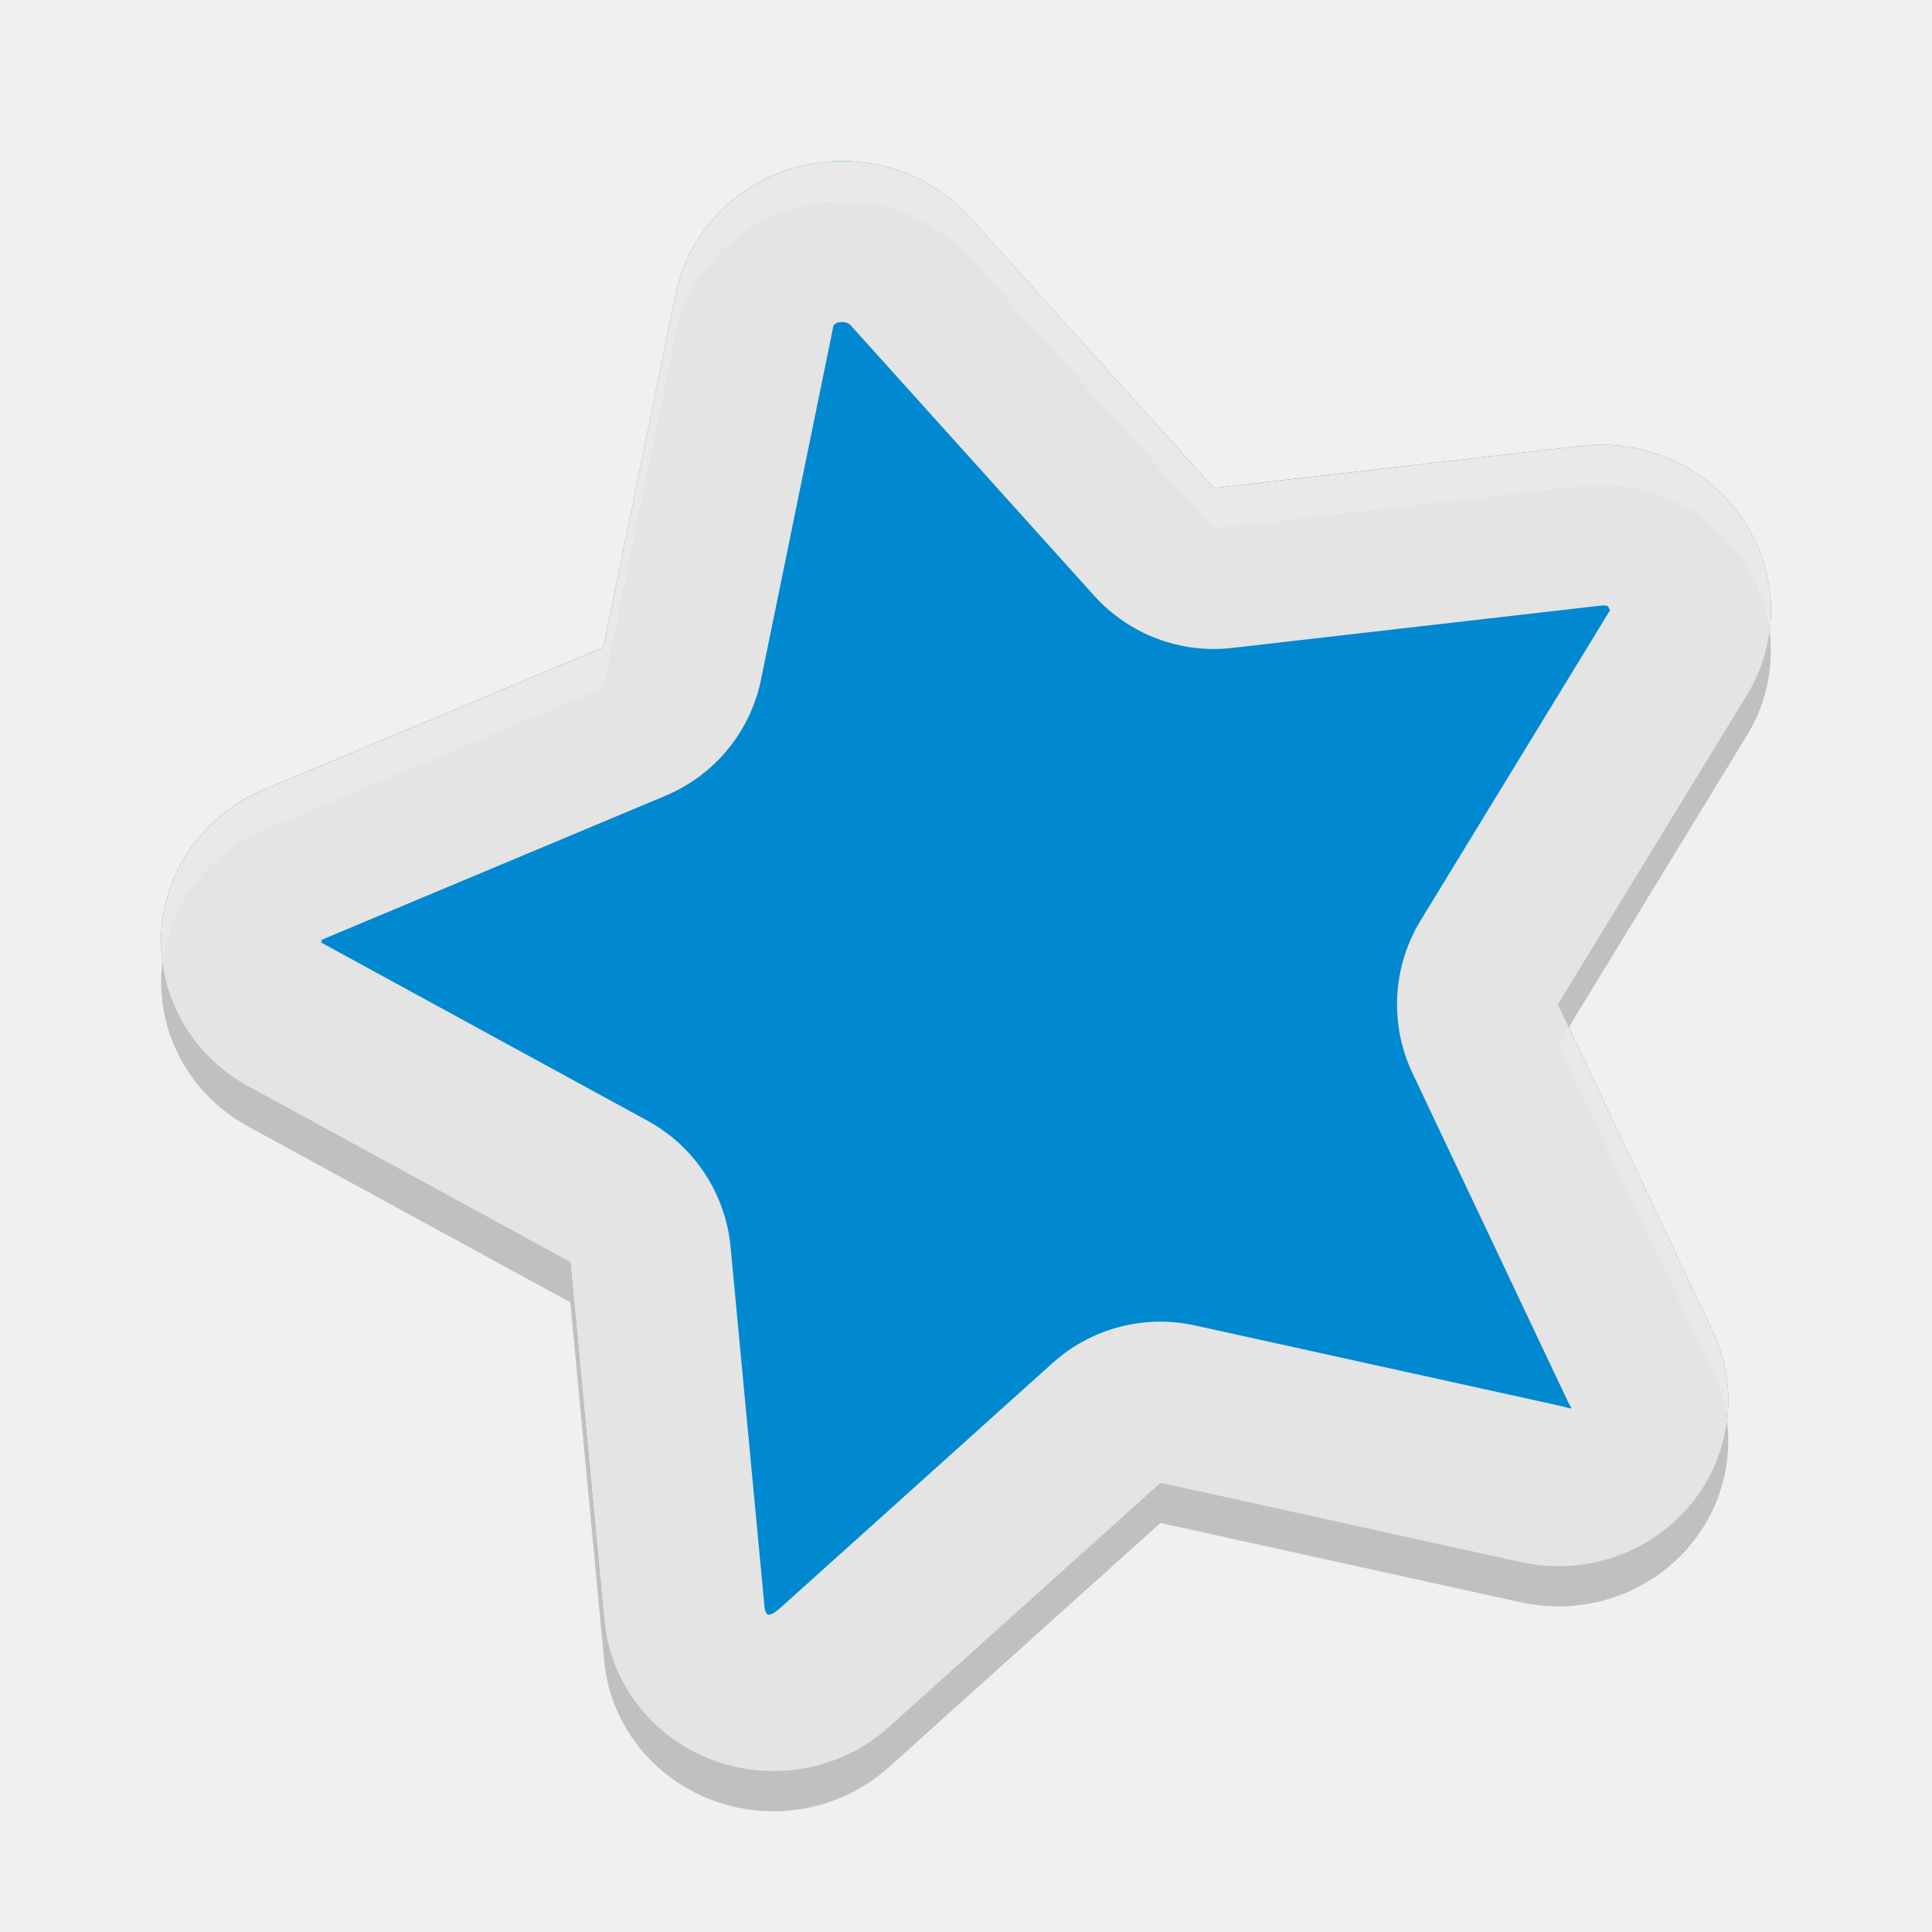
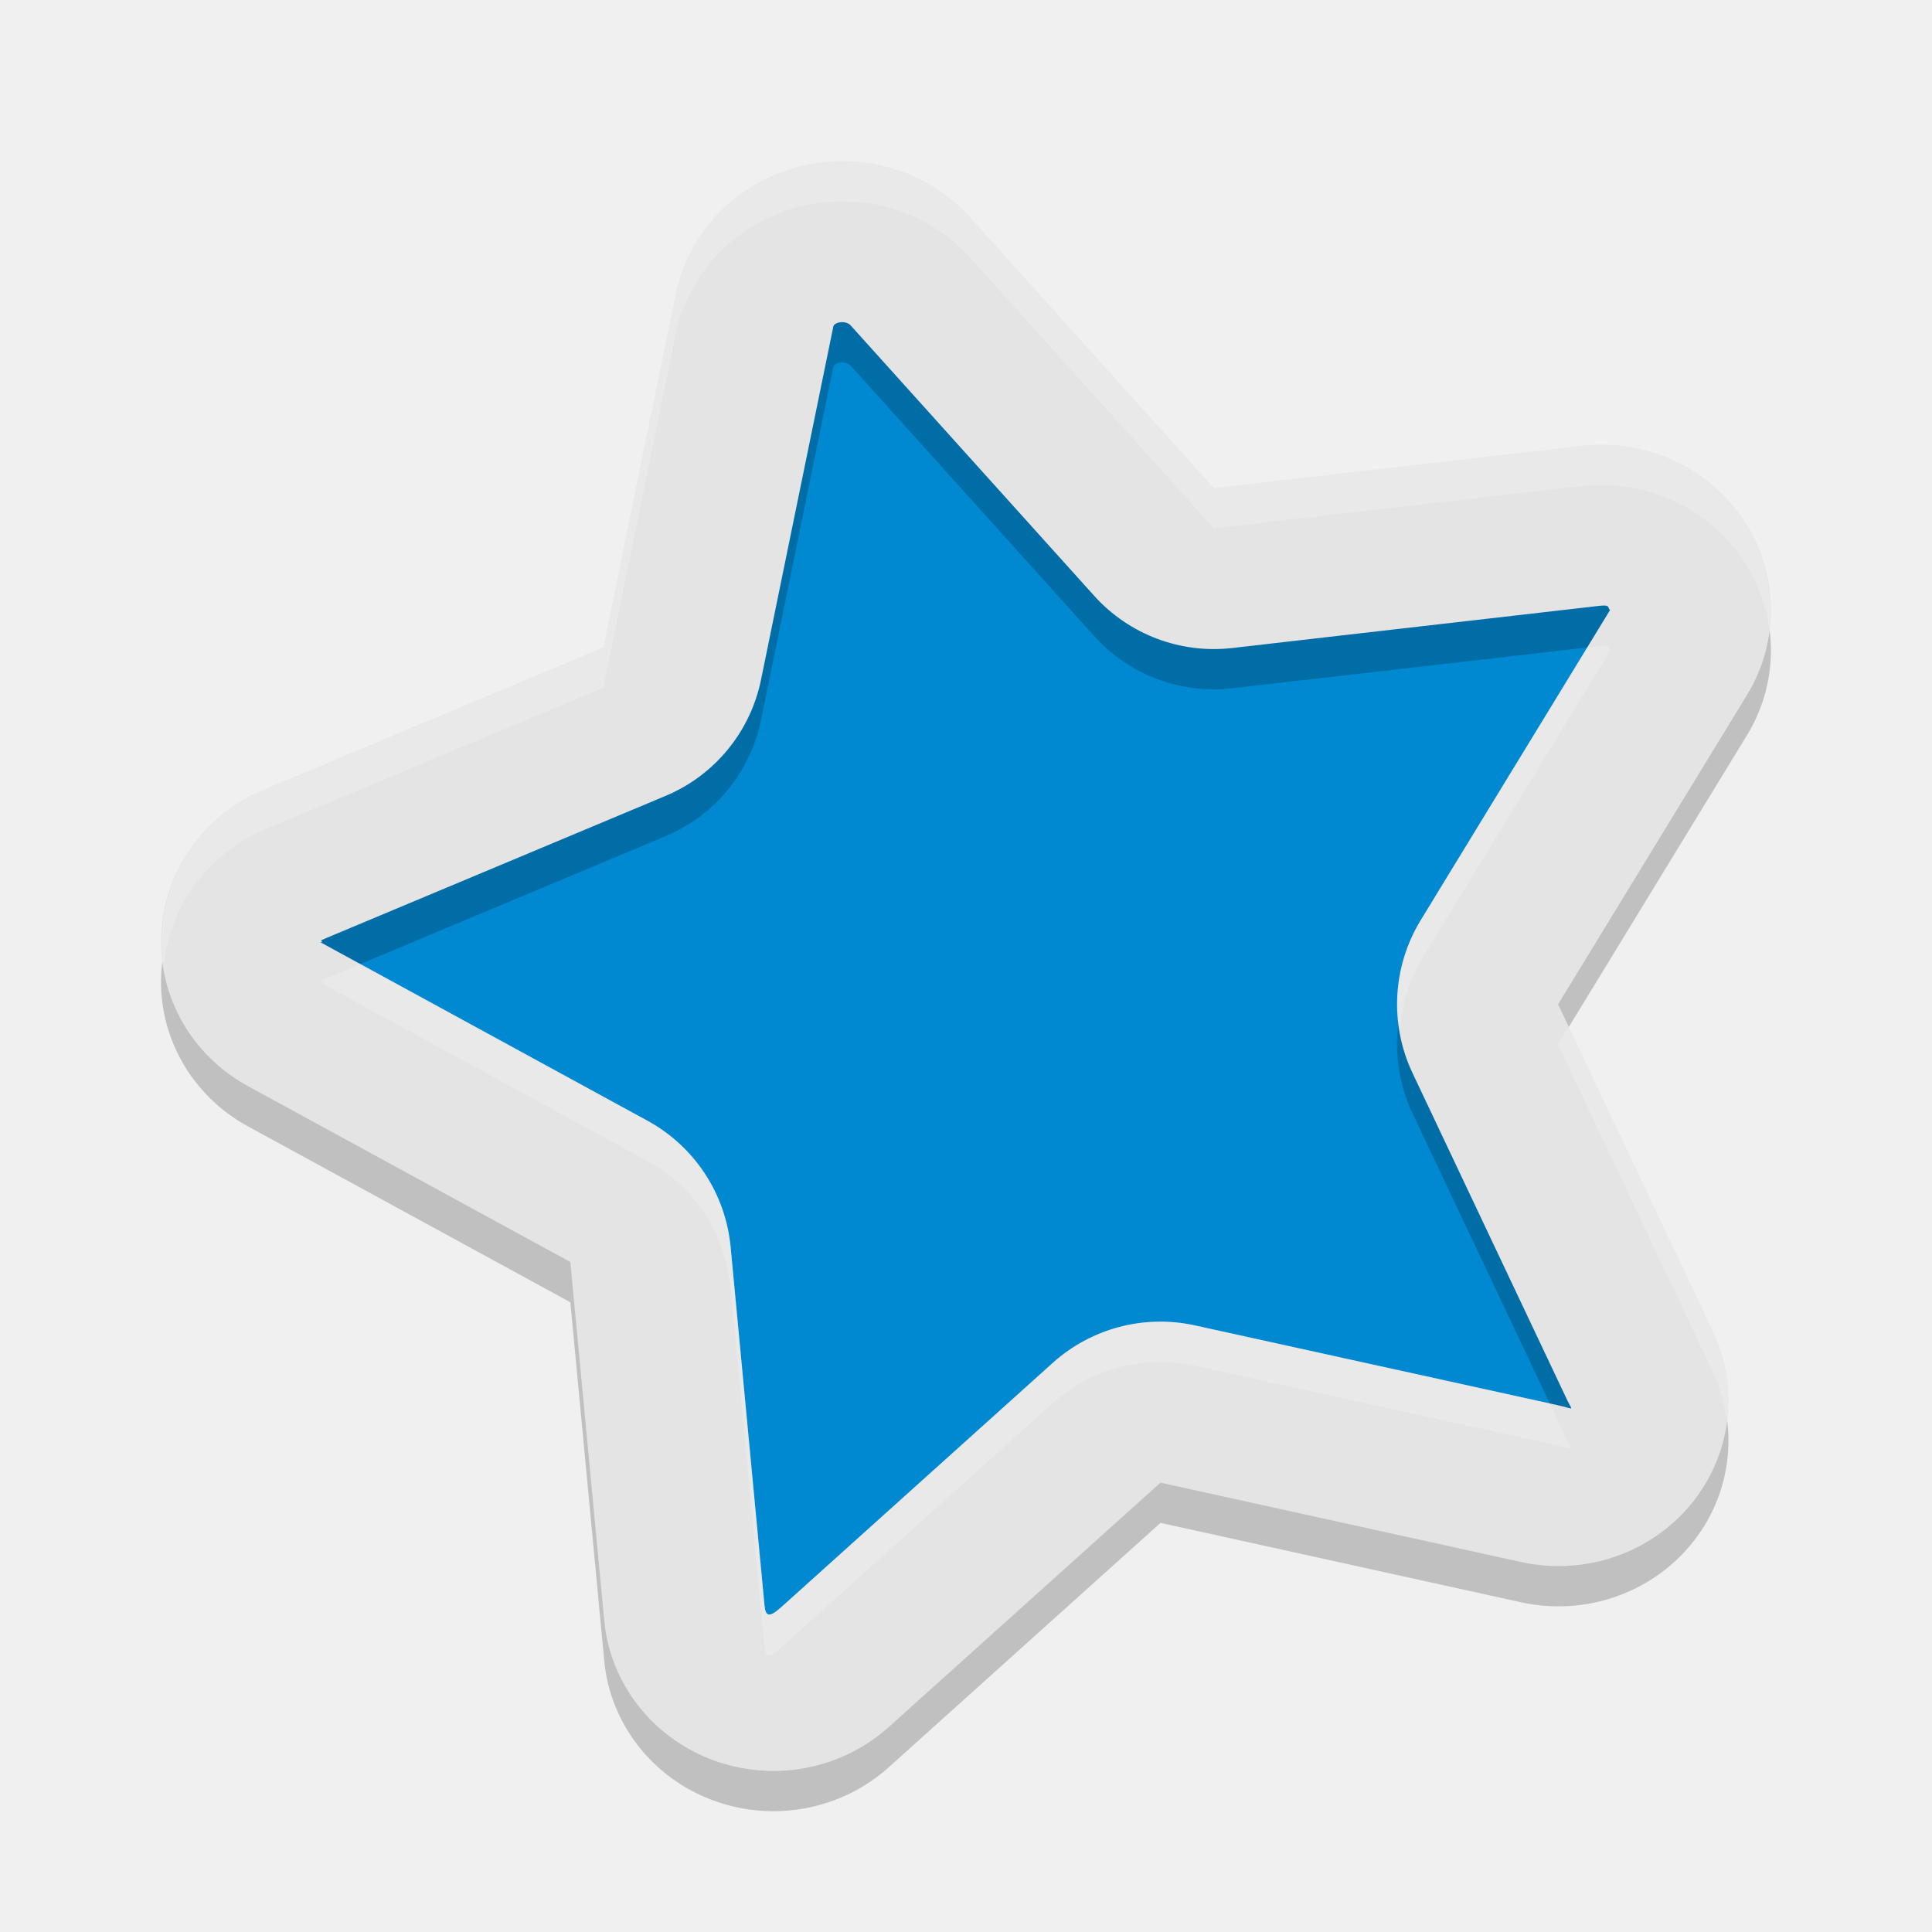
<svg xmlns="http://www.w3.org/2000/svg" width="24" height="24" version="1">
-   <g transform="translate(1.0003 1)">
-     <path opacity=".2" d="m20.982 6.836a2.111 2.056 0 0 1 -0.278 0.795l-2.349 3.845 0.134 0.282 2.215-3.627a2.111 2.056 0 0 0 0.278 -1.295zm-19.965 4.117a2.111 2.056 0 0 0 1.06 2.038l4.007 2.187 0.421 4.454a2.111 2.056 0 0 0 3.534 1.323l3.376-3.036 4.479 0.986a2.111 2.056 0 0 0 2.559 -2.257 2.111 2.056 0 0 1 -2.559 1.757l-4.479-0.986-3.376 3.036a2.111 2.056 0 0 1 -3.534 -1.323l-0.421-4.454-4.007-2.187a2.111 2.056 0 0 1 -1.06 -1.538z" />
-     <path fill="#0088d1" d="m8.941 1.064a2.111 2.056 0 0 0 -1.548 1.59l-0.898 4.388-4.219 1.768a2.111 2.056 0 0 0 -0.198 3.682l4.006 2.187 0.421 4.454a2.111 2.056 0 0 0 3.534 1.322l3.375-3.036 4.48 0.986a2.111 2.056 0 0 0 2.382 -2.866l-1.922-4.062 2.349-3.846a2.111 2.056 0 0 0 -2.062 -3.092l-4.563 0.524-3.029-3.363a2.111 2.056 0 0 0 -2.109 -0.635z" />
-     <path fill="#e4e4e4" d="m9.359 1.003a2.111 2.056 0 0 0 -0.418 0.062 2.111 2.056 0 0 0 -1.548 1.589l-0.898 4.389-4.219 1.768a2.111 2.056 0 0 0 -0.198 3.682l4.007 2.187 0.421 4.454a2.111 2.056 0 0 0 3.534 1.323l3.376-3.036 4.479 0.986a2.111 2.056 0 0 0 2.381 -2.867l-1.922-4.062 2.349-3.845a2.111 2.056 0 0 0 -2.062 -3.093l-4.563 0.524-3.028-3.363a2.111 2.056 0 0 0 -1.692 -0.696zm0.064 2.002a2 2 0 0 0 0.001 0c0.06-0.015 0.119 0.01 0.141 0.034l3.028 3.362a2 2 0 0 0 1.714 0.648l4.562-0.524c0.129-0.015 0.104 0.014 0.125 0.045 0.005 0.007 0.009 0.008 0.014 0.006-0.003 0.002-0.001-0.006-0.013 0.013l-2.348 3.845a2 2 0 0 0 -0.101 1.897l1.922 4.062a2 2 0 0 0 0 0.001c0.067 0.142 0.105 0.111-0.145 0.057l-4.479-0.986a2 2 0 0 0 -1.768 0.466l-3.375 3.036c-0.152 0.136-0.193 0.111-0.206-0.023a2 2 0 0 0 0 -0.001l-0.42-4.455a2 2 0 0 0 -1.033 -1.567l-4.006-2.187c-0.101-0.055-0.038-0.018-0.037-0.038 0.001-0.02-0.053-0 0.049-0.043l0.001-0.001 4.218-1.767a2 2 0 0 0 1.187 -1.445l0.898-4.387c0.002-0.008 0.009-0.035 0.071-0.051z" />
-     <path fill="#fff" opacity=".2" d="m9.359 1.003a2.111 2.056 0 0 0 -0.418 0.062 2.111 2.056 0 0 0 -1.548 1.589l-0.898 4.389-4.219 1.768a2.111 2.056 0 0 0 -1.259 2.143 2.111 2.056 0 0 1 1.259 -1.643l4.219-1.768 0.898-4.389a2.111 2.056 0 0 1 1.548 -1.589 2.111 2.056 0 0 1 2.11 0.635l3.028 3.363 4.563-0.524a2.111 2.056 0 0 1 2.34 1.798 2.111 2.056 0 0 0 -2.34 -2.298l-4.563 0.524-3.028-3.363a2.111 2.056 0 0 0 -1.692 -0.696zm9.13 10.755-0.134 0.218 1.922 4.062a2.111 2.056 0 0 1 0.177 0.61 2.111 2.056 0 0 0 -0.177 -1.11l-1.788-3.78z" />
-   </g>
+   <path style="fill:#0088d1" d="m 10.515,2.252 c -0.171,-0.005 -0.343,0.013 -0.514,0.056 C 9.305,2.48 8.777,3.025 8.637,3.705 L 7.714,8.221 3.373,10.04 c -0.717,0.301 -1.086,0.92 -1.12,1.563 -0.035,0.643 0.265,1.296 0.945,1.668 l 4.123,2.251 0.434,4.586 c 0.142,1.502 1.974,2.189 3.118,1.16 l 3.471,-3.121 4.605,1.013 c 1.525,0.335 2.752,-1.143 2.102,-2.515 L 19.072,12.461 21.49,8.5 C 21.886,7.851 21.812,7.142 21.45,6.6 21.089,6.058 20.446,5.699 19.67,5.788 L 14.98,6.326 11.865,2.867 C 11.519,2.483 11.027,2.265 10.515,2.252 Z" />
+   <path style="opacity:0.2" d="M 10.359,2.504 A 2.111,2.056 0 0 0 9.941,2.565 2.111,2.056 0 0 0 8.393,4.154 L 7.495,8.543 3.276,10.31 a 2.111,2.056 0 0 0 -0.198,3.681 l 4.007,2.186 0.421,4.454 a 2.111,2.056 0 0 0 3.534,1.323 l 3.376,-3.036 4.479,0.986 a 2.111,2.056 0 0 0 2.382,-2.867 L 19.355,12.976 21.703,9.131 A 2.111,2.056 0 0 0 19.642,6.039 L 15.079,6.563 12.051,3.2 A 2.111,2.056 0 0 0 10.359,2.504 Z m 0.065,2.002 a 2,2 0 0 0 0.001,0 c 0.06,-0.015 0.119,0.01 0.14,0.034 l 3.028,3.362 a 2,2 0 0 0 1.713,0.648 l 4.562,-0.524 c 0.128,-0.015 0.104,0.014 0.125,0.045 0.005,0.007 0.009,0.007 0.014,0.005 -0.004,0.003 -0.002,-0.006 -0.013,0.013 l -2.347,3.844 a 2,2 0 0 0 -0.1,1.897 l 1.921,4.062 a 2,2 0 0 0 0,10e-4 c 0.068,0.142 0.104,0.111 -0.144,0.057 l -4.479,-0.985 a 2,2 0 0 0 -1.767,0.465 l -3.375,3.036 c -0.151,0.136 -0.193,0.111 -0.206,-0.024 a 2,2 0 0 0 0,-9.99e-4 L 9.076,15.99 A 2,2 0 0 0 8.043,14.422 l -4.006,-2.186 c -0.101,-0.056 -0.038,-0.018 -0.037,-0.038 0.001,-0.02 -0.053,-5e-4 0.049,-0.043 l 9.5e-4,-10e-4 4.218,-1.767 a 2,2 0 0 0 1.186,-1.444 L 10.352,4.556 c 0.002,-0.008 0.009,-0.035 0.071,-0.051 z" />
+   <path fill="#e4e4e4" d="M 10.359,2.004 A 2.111,2.056 0 0 0 9.941,2.065 2.111,2.056 0 0 0 8.393,3.654 L 7.495,8.042 3.276,9.81 A 2.111,2.056 0 0 0 3.078,13.491 l 4.007,2.186 0.421,4.454 a 2.111,2.056 0 0 0 3.534,1.323 l 3.376,-3.036 4.479,0.986 a 2.111,2.056 0 0 0 2.382,-2.867 L 19.355,12.476 21.703,8.631 A 2.111,2.056 0 0 0 19.642,5.539 L 15.079,6.063 12.051,2.7 A 2.111,2.056 0 0 0 10.359,2.004 Z m 0.065,2.002 a 2,2 0 0 0 0.001,0 c 0.06,-0.015 0.119,0.01 0.14,0.034 l 3.028,3.362 a 2,2 0 0 0 1.713,0.648 l 4.562,-0.524 c 0.128,-0.015 0.104,0.014 0.125,0.045 0.005,0.007 0.009,0.007 0.014,0.005 -0.004,0.003 -0.002,-0.006 -0.013,0.013 l -2.347,3.844 a 2,2 0 0 0 -0.1,1.897 l 1.921,4.062 a 2,2 0 0 0 0,10e-4 c 0.068,0.142 0.104,0.111 -0.144,0.057 l -4.479,-0.985 a 2,2 0 0 0 -1.767,0.465 l -3.375,3.036 c -0.151,0.136 -0.193,0.111 -0.206,-0.024 a 2,2 0 0 0 0,-0.001 L 9.076,15.49 A 2,2 0 0 0 8.043,13.922 l -4.006,-2.186 c -0.101,-0.056 -0.038,-0.018 -0.037,-0.038 0.001,-0.02 -0.053,-5e-4 0.049,-0.043 l 9.5e-4,-10e-4 4.218,-1.767 a 2,2 0 0 0 1.186,-1.444 L 10.352,4.056 c 0.002,-0.008 0.009,-0.035 0.071,-0.051 z" />
+   <path style="opacity:0.2;fill:#ffffff" d="M 10.359,2.004 A 2.111,2.056 0 0 0 9.941,2.065 2.111,2.056 0 0 0 8.393,3.654 L 7.495,8.042 3.276,9.81 A 2.111,2.056 0 0 0 2.034,11.997 2.111,2.056 0 0 1 3.276,10.31 L 7.495,8.542 8.393,4.154 a 2.111,2.056 0 0 1 1.548,-1.589 2.111,2.056 0 0 1 0.418,-0.062 2.111,2.056 0 0 1 1.691,0.696 l 3.028,3.363 4.563,-0.524 A 2.111,2.056 0 0 1 21.979,7.81 2.111,2.056 0 0 0 19.642,5.539 L 15.079,6.063 12.05,2.7 A 2.111,2.056 0 0 0 10.359,2.004 Z m 9.581,6.018 c -0.016,-0.001 -0.038,1.56e-4 -0.07,0.004 l -0.151,0.018 -2.07,3.391 a 2,2 0 0 0 -0.258,1.345 2,2 0 0 1 0.258,-0.845 l 2.348,-3.845 c 0.011,-0.019 0.009,-0.01 0.013,-0.013 -0.004,0.002 -0.009,0.001 -0.014,-0.006 -0.015,-0.023 -0.006,-0.046 -0.055,-0.049 z M 4.475,11.975 l -0.426,0.179 -9.75e-4,10e-4 c -0.102,0.042 -0.048,0.023 -0.049,0.043 -0.001,0.02 -0.064,-0.017 0.037,0.038 l 4.006,2.186 a 2,2 0 0 1 1.033,1.567 l 0.421,4.454 a 2,2 0 0 0 0,10e-4 c 0.013,0.134 0.055,0.159 0.206,0.023 l 3.375,-3.036 a 2,2 0 0 1 1.768,-0.466 l 4.479,0.985 c 0.249,0.055 0.212,0.085 0.145,-0.057 a 2,2 0 0 0 0,-0.001 l -0.217,-0.458 -4.407,-0.97 a 2,2 0 0 0 -1.768,0.466 L 9.703,19.968 C 9.551,20.104 9.51,20.079 9.497,19.944 a 2,2 0 0 0 0,-10e-4 L 9.076,15.489 A 2,2 0 0 0 8.043,13.922 Z m 15.013,0.783 -0.134,0.218 1.922,4.062 a 2.111,2.056 0 0 1 0.174,0.607 2.111,2.056 0 0 0 -0.174,-1.107 z" />
</svg>
